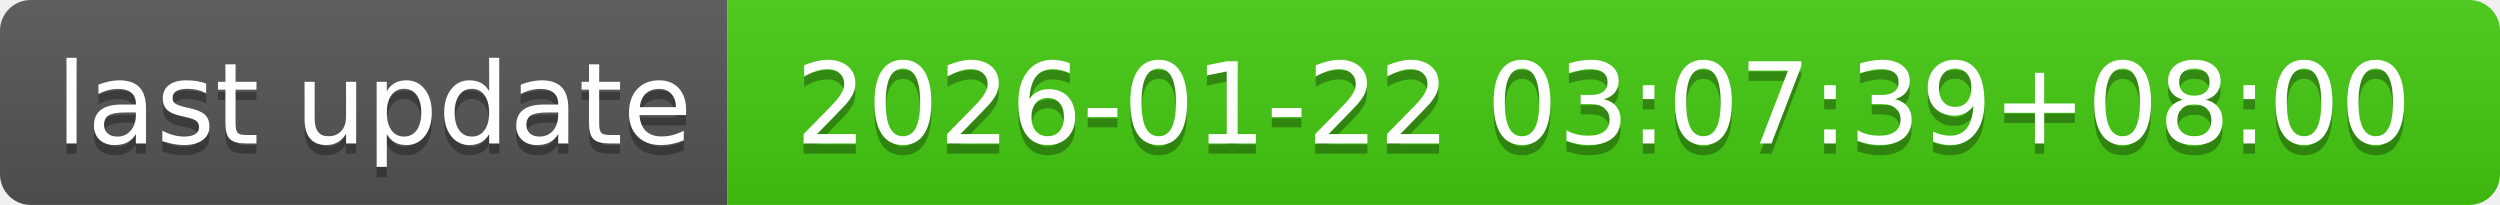
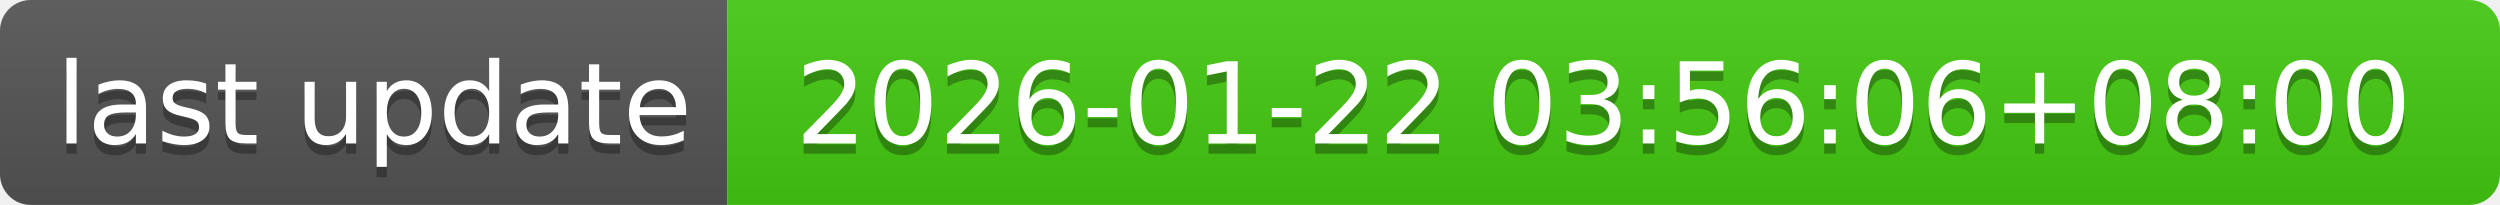
- <svg xmlns="http://www.w3.org/2000/svg" width="244" height="20" role="img" aria-label="last update: 2026-01-22 03:07:39+08:00">
+ <svg xmlns="http://www.w3.org/2000/svg" width="244" height="20" role="img" aria-label="last update: 2026-01-22 03:56:06+08:00">
  <linearGradient id="s" x2="0" y2="100%">
    <stop offset="0" stop-color="#bbb" stop-opacity=".1" />
    <stop offset="1" stop-opacity=".1" />
  </linearGradient>
  <clipPath id="r">
    <rect width="244" height="20" rx="3" fill="#fff" />
  </clipPath>
  <g clip-path="url(#r)">
    <rect width="71" height="20" fill="#555" />
    <rect x="71" width="173" height="20" fill="#4c1" />
    <rect width="244" height="20" fill="url(#s)" />
  </g>
  <g fill="#fff" text-anchor="middle" font-family="Verdana,Geneva,DejaVu Sans,sans-serif" text-rendering="geometricPrecision" font-size="110">
    <text aria-hidden="true" x="365" y="150" fill="#010101" fill-opacity=".3" transform="scale(.1)" textLength="610">last update</text>
    <text x="365" y="140" transform="scale(.1)" fill="#fff" textLength="610">last update</text>
-     <text aria-hidden="true" x="1565" y="150" fill="#010101" fill-opacity=".3" transform="scale(.1)" textLength="1630">2026-01-22 03:07:39+08:00</text>
-     <text x="1565" y="140" transform="scale(.1)" fill="#fff" textLength="1630">2026-01-22 03:07:39+08:00</text>
+     <text aria-hidden="true" x="1565" y="150" fill="#010101" fill-opacity=".3" transform="scale(.1)" textLength="1630">2026-01-22 03:56:06+08:00</text>
+     <text x="1565" y="140" transform="scale(.1)" fill="#fff" textLength="1630">2026-01-22 03:56:06+08:00</text>
  </g>
</svg>
